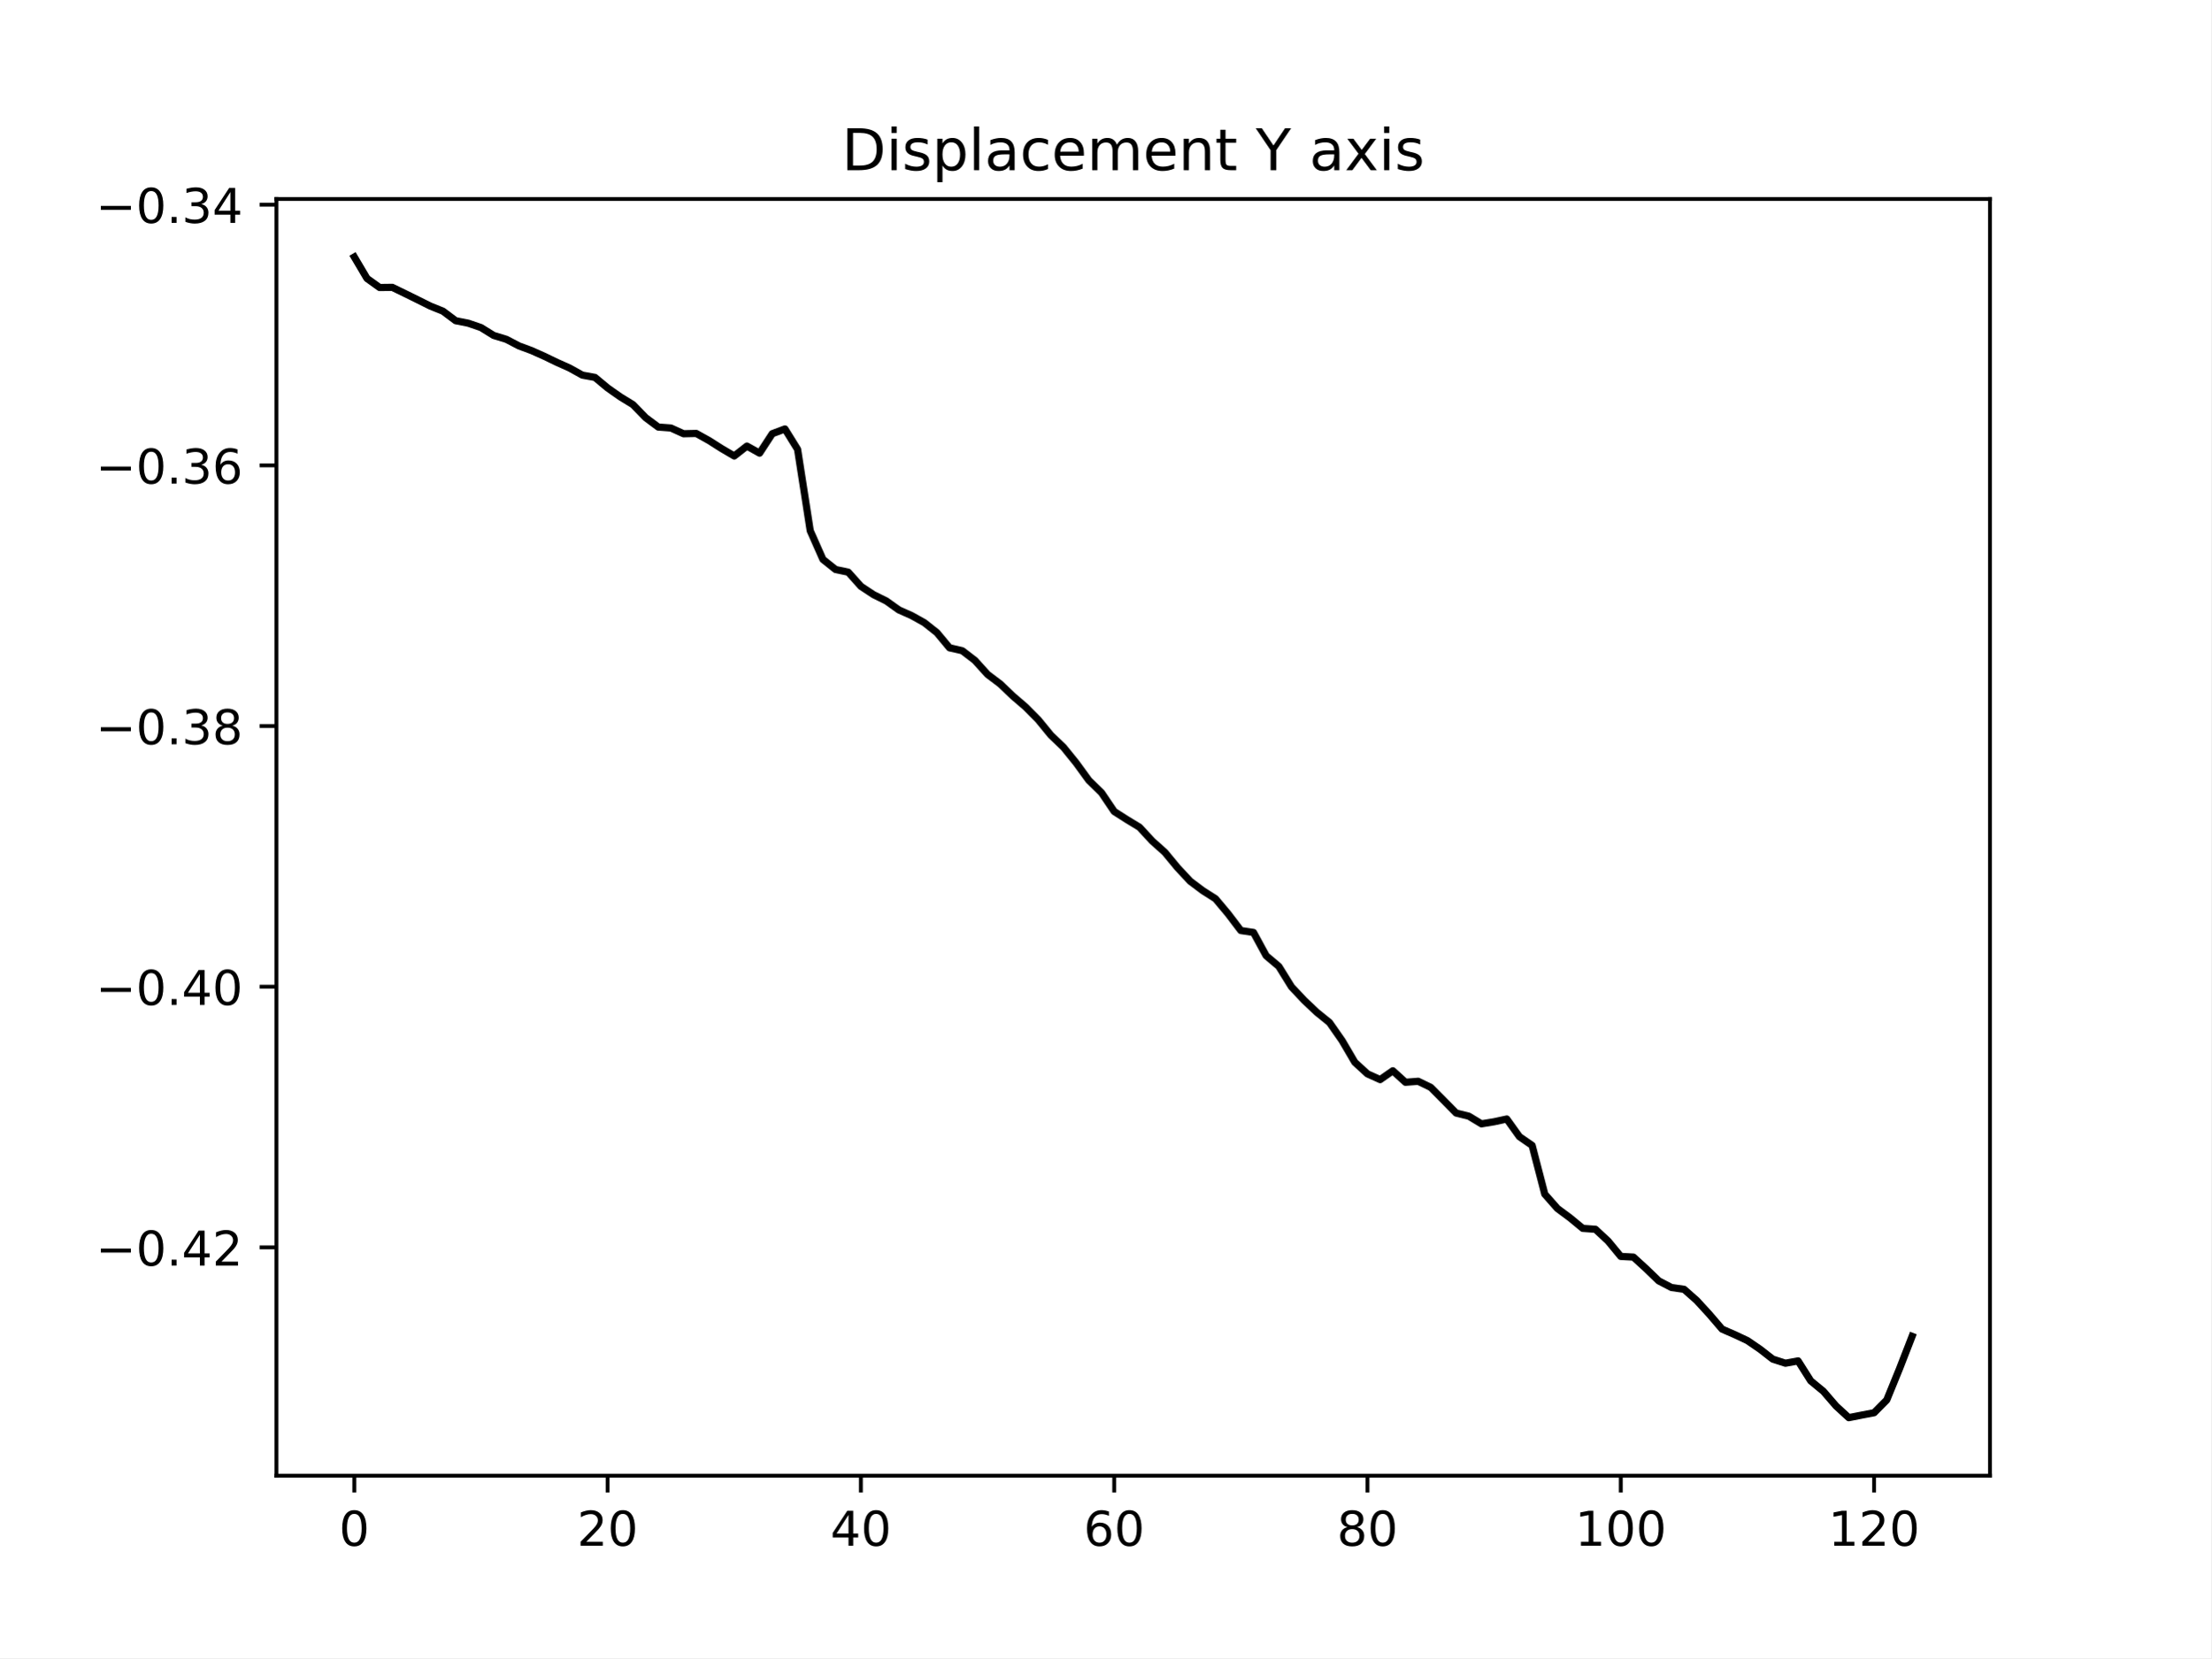
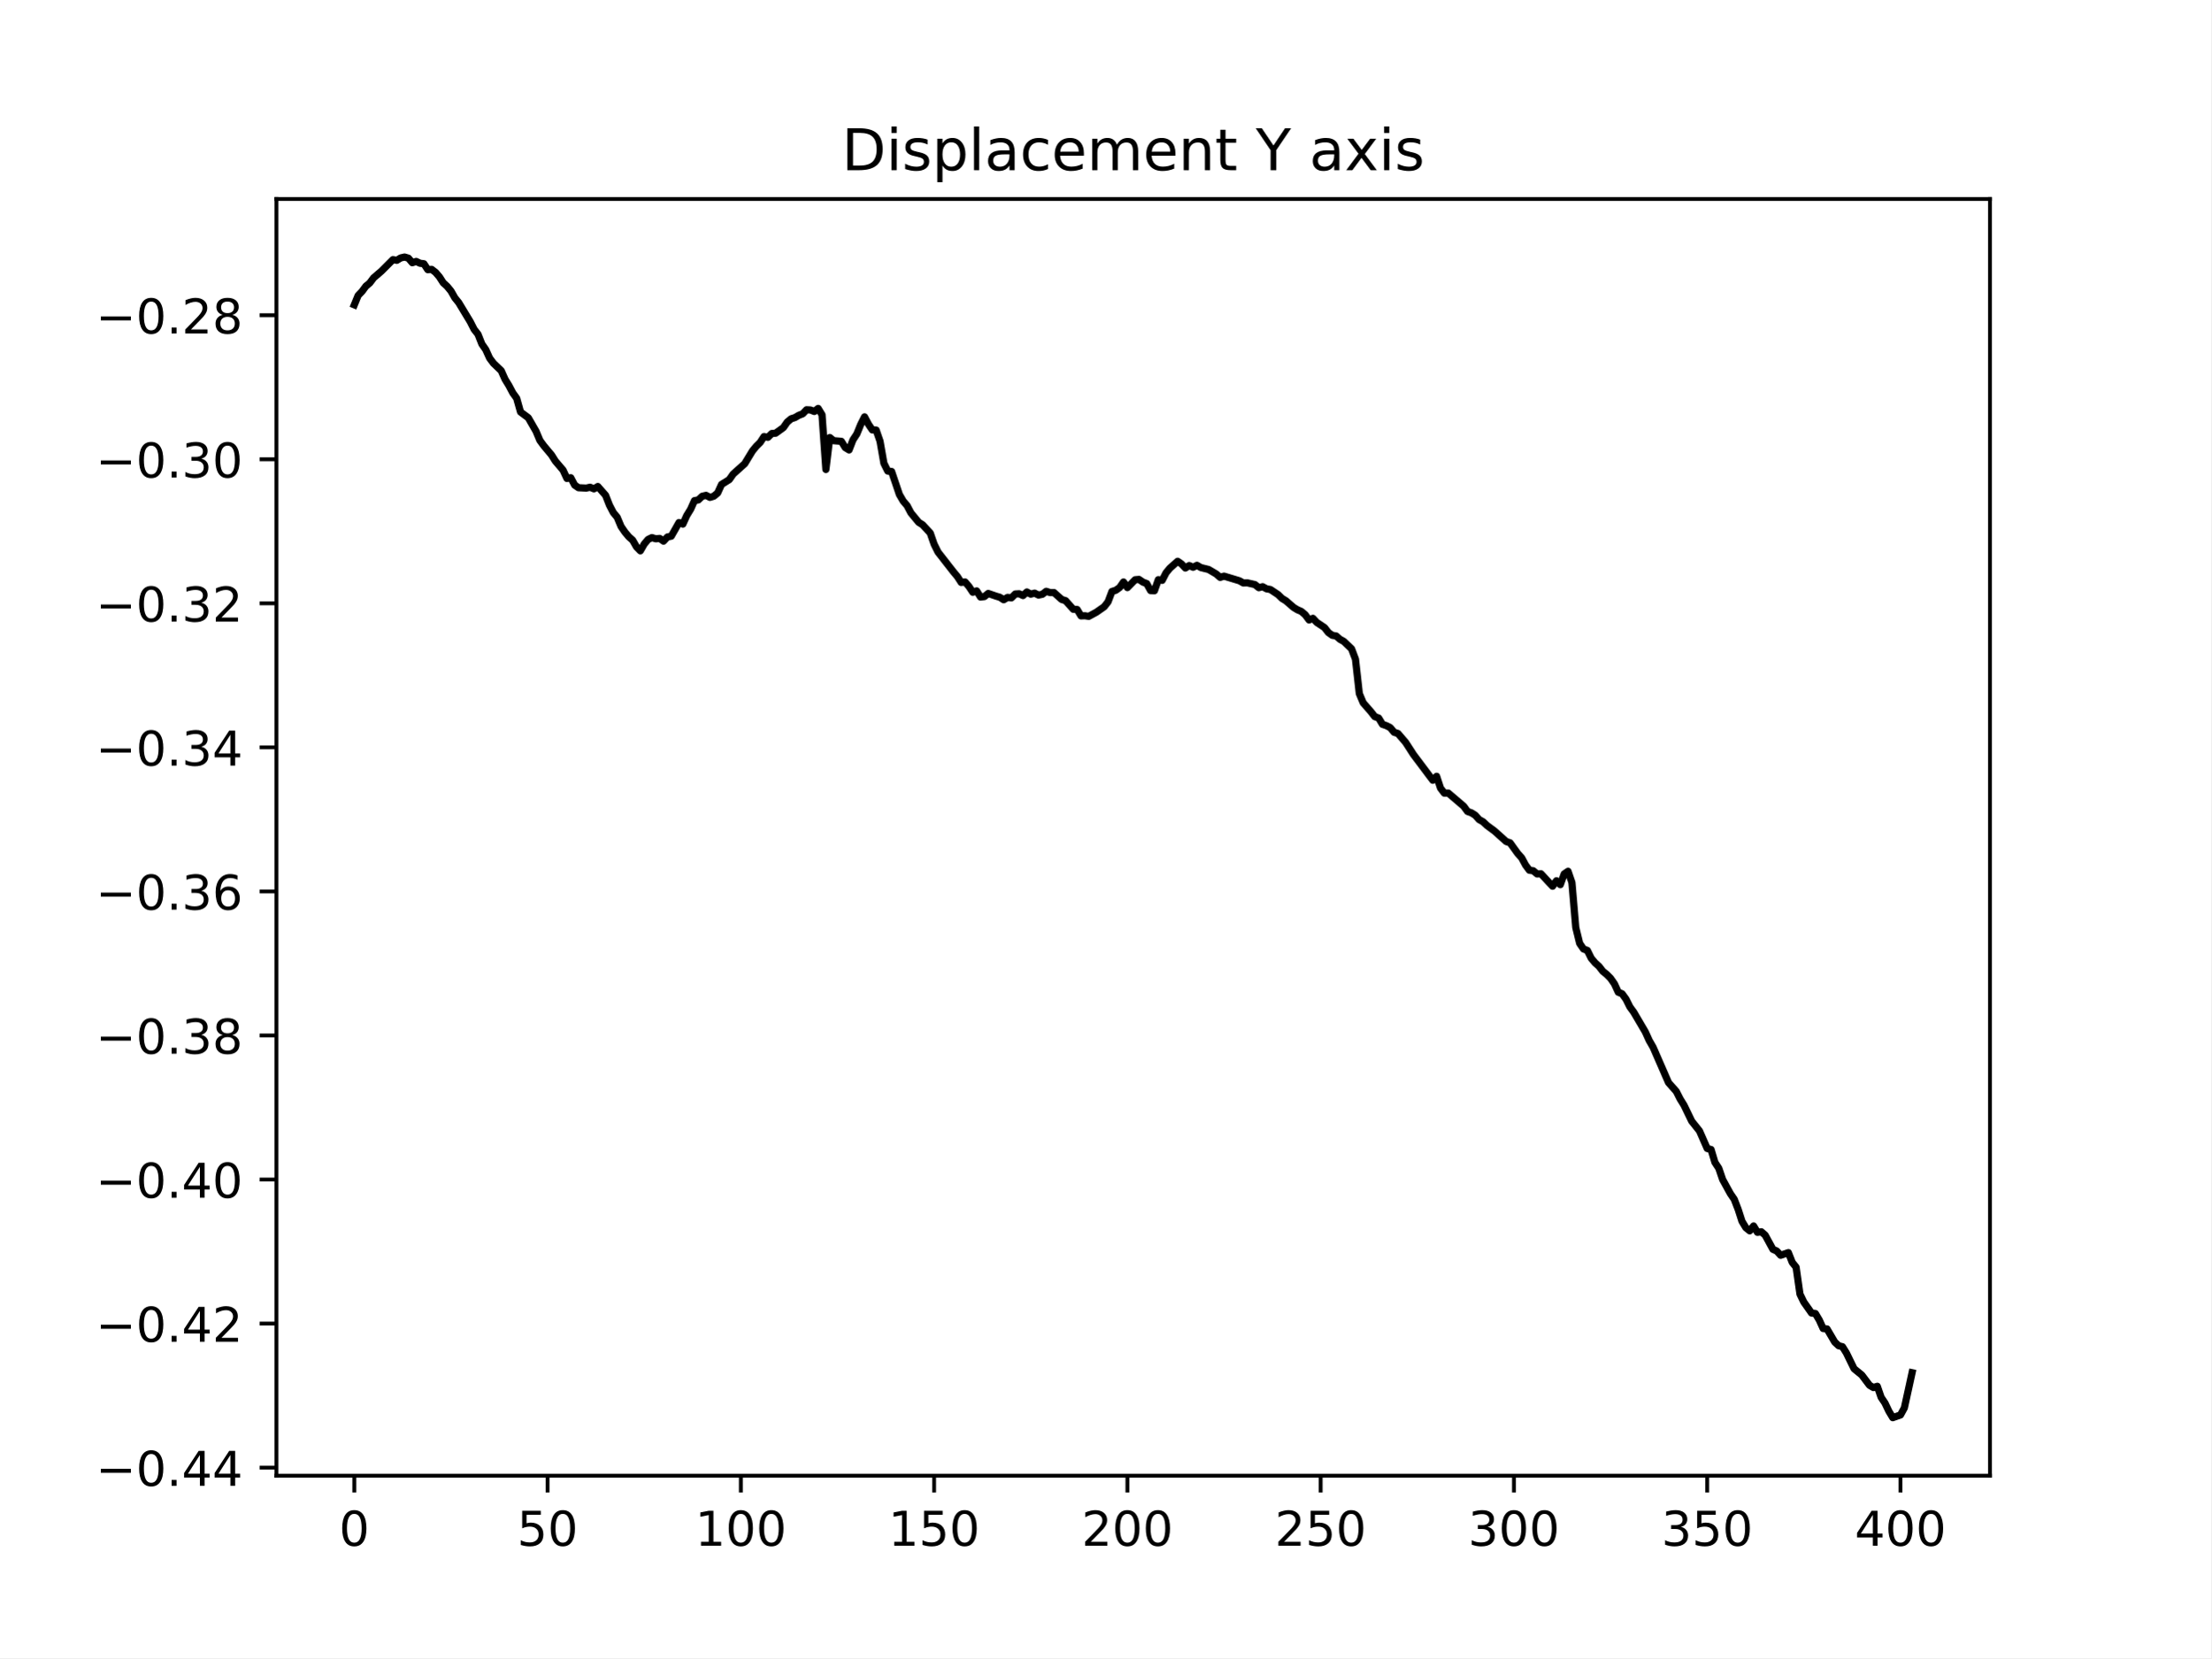
<svg xmlns="http://www.w3.org/2000/svg" xmlns:xlink="http://www.w3.org/1999/xlink" width="460.8pt" height="345.6pt" viewBox="0 0 460.8 345.6" version="1.1">
  <defs>
    <style type="text/css">*{stroke-linejoin: round; stroke-linecap: butt}</style>
  </defs>
  <g id="figure_1">
    <g id="patch_1">
      <path d="M 0 345.6  L 460.8 345.6  L 460.8 0  L 0 0  z " style="fill: #ffffff" />
    </g>
    <g id="axes_1">
      <g id="patch_2">
        <path d="M 57.6 307.584  L 414.72 307.584  L 414.72 41.472  L 57.6 41.472  z " style="fill: #ffffff" />
      </g>
      <g id="matplotlib.axis_1">
        <g id="xtick_1">
          <g id="line2d_1">
            <defs>
-               <path id="mde633e10bc" d="M 0 0  L 0 3.5  " style="stroke: #000000; stroke-width: 0.8" />
+               <path id="m9184840d18" d="M 0 0  L 0 3.5  " style="stroke: #000000; stroke-width: 0.8" />
            </defs>
            <g>
-               <use xlink:href="#mde633e10bc" x="73.833" y="307.584" style="stroke: #000000; stroke-width: 0.8" />
+               <use xlink:href="#m9184840d18" x="73.833" y="307.584" style="stroke: #000000; stroke-width: 0.8" />
            </g>
          </g>
          <g id="text_1">
            <g transform="translate(70.65148 322.1824) scale(0.1 -0.1)">
              <defs>
                <path id="DejaVuSans-30" d="M 2034 4250  Q 1547 4250 1301 3770  Q 1056 3291 1056 2328  Q 1056 1369 1301 889  Q 1547 409 2034 409  Q 2525 409 2770 889  Q 3016 1369 3016 2328  Q 3016 3291 2770 3770  Q 2525 4250 2034 4250  z M 2034 4750  Q 2819 4750 3233 4129  Q 3647 3509 3647 2328  Q 3647 1150 3233 529  Q 2819 -91 2034 -91  Q 1250 -91 836 529  Q 422 1150 422 2328  Q 422 3509 836 4129  Q 1250 4750 2034 4750  z " transform="scale(0.015625)" />
              </defs>
              <use xlink:href="#DejaVuSans-30" />
            </g>
          </g>
        </g>
        <g id="xtick_2">
          <g id="line2d_2">
            <g>
-               <use xlink:href="#mde633e10bc" x="126.622" y="307.584" style="stroke: #000000; stroke-width: 0.8" />
+               <use xlink:href="#m9184840d18" x="114.112" y="307.584" style="stroke: #000000; stroke-width: 0.8" />
            </g>
          </g>
          <g id="text_2">
-             <g transform="translate(120.2596 322.1824) scale(0.1 -0.1)">
-               <defs>
-                 <path id="DejaVuSans-32" d="M 1228 531  L 3431 531  L 3431 0  L 469 0  L 469 531  Q 828 903 1448 1529  Q 2069 2156 2228 2338  Q 2531 2678 2651 2914  Q 2772 3150 2772 3378  Q 2772 3750 2511 3984  Q 2250 4219 1831 4219  Q 1534 4219 1204 4116  Q 875 4013 500 3803  L 500 4441  Q 881 4594 1212 4672  Q 1544 4750 1819 4750  Q 2544 4750 2975 4387  Q 3406 4025 3406 3419  Q 3406 3131 3298 2873  Q 3191 2616 2906 2266  Q 2828 2175 2409 1742  Q 1991 1309 1228 531  z " transform="scale(0.015625)" />
-               </defs>
-               <use xlink:href="#DejaVuSans-32" />
+             <g transform="translate(107.7499 322.1824) scale(0.1 -0.1)">
+               <defs>
+                 <path id="DejaVuSans-35" d="M 691 4666  L 3169 4666  L 3169 4134  L 1269 4134  L 1269 2991  Q 1406 3038 1543 3061  Q 1681 3084 1819 3084  Q 2600 3084 3056 2656  Q 3513 2228 3513 1497  Q 3513 744 3044 326  Q 2575 -91 1722 -91  Q 1428 -91 1123 -41  Q 819 9 494 109  L 494 744  Q 775 591 1075 516  Q 1375 441 1709 441  Q 2250 441 2565 725  Q 2881 1009 2881 1497  Q 2881 1984 2565 2268  Q 2250 2553 1709 2553  Q 1456 2553 1204 2497  Q 953 2441 691 2322  L 691 4666  z " transform="scale(0.015625)" />
+               </defs>
+               <use xlink:href="#DejaVuSans-35" />
              <use xlink:href="#DejaVuSans-30" x="63.623" />
            </g>
          </g>
        </g>
        <g id="xtick_3">
          <g id="line2d_3">
            <g>
-               <use xlink:href="#mde633e10bc" x="179.411" y="307.584" style="stroke: #000000; stroke-width: 0.8" />
+               <use xlink:href="#m9184840d18" x="154.392" y="307.584" style="stroke: #000000; stroke-width: 0.8" />
            </g>
          </g>
          <g id="text_3">
-             <g transform="translate(173.0489 322.1824) scale(0.1 -0.1)">
-               <defs>
-                 <path id="DejaVuSans-34" d="M 2419 4116  L 825 1625  L 2419 1625  L 2419 4116  z M 2253 4666  L 3047 4666  L 3047 1625  L 3713 1625  L 3713 1100  L 3047 1100  L 3047 0  L 2419 0  L 2419 1100  L 313 1100  L 313 1709  L 2253 4666  z " transform="scale(0.015625)" />
-               </defs>
-               <use xlink:href="#DejaVuSans-34" />
-               <use xlink:href="#DejaVuSans-30" x="63.623" />
+             <g transform="translate(144.8484 322.1824) scale(0.1 -0.1)">
+               <defs>
+                 <path id="DejaVuSans-31" d="M 794 531  L 1825 531  L 1825 4091  L 703 3866  L 703 4441  L 1819 4666  L 2450 4666  L 2450 531  L 3481 531  L 3481 0  L 794 0  L 794 531  z " transform="scale(0.015625)" />
+               </defs>
+               <use xlink:href="#DejaVuSans-31" />
+               <use xlink:href="#DejaVuSans-30" x="63.623" />
+               <use xlink:href="#DejaVuSans-30" x="127.246" />
            </g>
          </g>
        </g>
        <g id="xtick_4">
          <g id="line2d_4">
            <g>
-               <use xlink:href="#mde633e10bc" x="232.201" y="307.584" style="stroke: #000000; stroke-width: 0.8" />
+               <use xlink:href="#m9184840d18" x="194.672" y="307.584" style="stroke: #000000; stroke-width: 0.8" />
            </g>
          </g>
          <g id="text_4">
-             <g transform="translate(225.8383 322.1824) scale(0.1 -0.1)">
-               <defs>
-                 <path id="DejaVuSans-36" d="M 2113 2584  Q 1688 2584 1439 2293  Q 1191 2003 1191 1497  Q 1191 994 1439 701  Q 1688 409 2113 409  Q 2538 409 2786 701  Q 3034 994 3034 1497  Q 3034 2003 2786 2293  Q 2538 2584 2113 2584  z M 3366 4563  L 3366 3988  Q 3128 4100 2886 4159  Q 2644 4219 2406 4219  Q 1781 4219 1451 3797  Q 1122 3375 1075 2522  Q 1259 2794 1537 2939  Q 1816 3084 2150 3084  Q 2853 3084 3261 2657  Q 3669 2231 3669 1497  Q 3669 778 3244 343  Q 2819 -91 2113 -91  Q 1303 -91 875 529  Q 447 1150 447 2328  Q 447 3434 972 4092  Q 1497 4750 2381 4750  Q 2619 4750 2861 4703  Q 3103 4656 3366 4563  z " transform="scale(0.015625)" />
-               </defs>
-               <use xlink:href="#DejaVuSans-36" />
-               <use xlink:href="#DejaVuSans-30" x="63.623" />
+             <g transform="translate(185.1281 322.1824) scale(0.1 -0.1)">
+               <use xlink:href="#DejaVuSans-31" />
+               <use xlink:href="#DejaVuSans-35" x="63.623" />
+               <use xlink:href="#DejaVuSans-30" x="127.246" />
            </g>
          </g>
        </g>
        <g id="xtick_5">
          <g id="line2d_5">
            <g>
-               <use xlink:href="#mde633e10bc" x="284.99" y="307.584" style="stroke: #000000; stroke-width: 0.8" />
+               <use xlink:href="#m9184840d18" x="234.952" y="307.584" style="stroke: #000000; stroke-width: 0.8" />
            </g>
          </g>
          <g id="text_5">
-             <g transform="translate(278.6277 322.1824) scale(0.1 -0.1)">
-               <defs>
-                 <path id="DejaVuSans-38" d="M 2034 2216  Q 1584 2216 1326 1975  Q 1069 1734 1069 1313  Q 1069 891 1326 650  Q 1584 409 2034 409  Q 2484 409 2743 651  Q 3003 894 3003 1313  Q 3003 1734 2745 1975  Q 2488 2216 2034 2216  z M 1403 2484  Q 997 2584 770 2862  Q 544 3141 544 3541  Q 544 4100 942 4425  Q 1341 4750 2034 4750  Q 2731 4750 3128 4425  Q 3525 4100 3525 3541  Q 3525 3141 3298 2862  Q 3072 2584 2669 2484  Q 3125 2378 3379 2068  Q 3634 1759 3634 1313  Q 3634 634 3220 271  Q 2806 -91 2034 -91  Q 1263 -91 848 271  Q 434 634 434 1313  Q 434 1759 690 2068  Q 947 2378 1403 2484  z M 1172 3481  Q 1172 3119 1398 2916  Q 1625 2713 2034 2713  Q 2441 2713 2670 2916  Q 2900 3119 2900 3481  Q 2900 3844 2670 4047  Q 2441 4250 2034 4250  Q 1625 4250 1398 4047  Q 1172 3844 1172 3481  z " transform="scale(0.015625)" />
-               </defs>
-               <use xlink:href="#DejaVuSans-38" />
-               <use xlink:href="#DejaVuSans-30" x="63.623" />
+             <g transform="translate(225.4079 322.1824) scale(0.1 -0.1)">
+               <defs>
+                 <path id="DejaVuSans-32" d="M 1228 531  L 3431 531  L 3431 0  L 469 0  L 469 531  Q 828 903 1448 1529  Q 2069 2156 2228 2338  Q 2531 2678 2651 2914  Q 2772 3150 2772 3378  Q 2772 3750 2511 3984  Q 2250 4219 1831 4219  Q 1534 4219 1204 4116  Q 875 4013 500 3803  L 500 4441  Q 881 4594 1212 4672  Q 1544 4750 1819 4750  Q 2544 4750 2975 4387  Q 3406 4025 3406 3419  Q 3406 3131 3298 2873  Q 3191 2616 2906 2266  Q 2828 2175 2409 1742  Q 1991 1309 1228 531  z " transform="scale(0.015625)" />
+               </defs>
+               <use xlink:href="#DejaVuSans-32" />
+               <use xlink:href="#DejaVuSans-30" x="63.623" />
+               <use xlink:href="#DejaVuSans-30" x="127.246" />
            </g>
          </g>
        </g>
        <g id="xtick_6">
          <g id="line2d_6">
            <g>
-               <use xlink:href="#mde633e10bc" x="337.78" y="307.584" style="stroke: #000000; stroke-width: 0.8" />
+               <use xlink:href="#m9184840d18" x="275.231" y="307.584" style="stroke: #000000; stroke-width: 0.8" />
            </g>
          </g>
          <g id="text_6">
-             <g transform="translate(328.2358 322.1824) scale(0.1 -0.1)">
-               <defs>
-                 <path id="DejaVuSans-31" d="M 794 531  L 1825 531  L 1825 4091  L 703 3866  L 703 4441  L 1819 4666  L 2450 4666  L 2450 531  L 3481 531  L 3481 0  L 794 0  L 794 531  z " transform="scale(0.015625)" />
-               </defs>
-               <use xlink:href="#DejaVuSans-31" />
-               <use xlink:href="#DejaVuSans-30" x="63.623" />
+             <g transform="translate(265.6876 322.1824) scale(0.1 -0.1)">
+               <use xlink:href="#DejaVuSans-32" />
+               <use xlink:href="#DejaVuSans-35" x="63.623" />
              <use xlink:href="#DejaVuSans-30" x="127.246" />
            </g>
          </g>
        </g>
        <g id="xtick_7">
          <g id="line2d_7">
            <g>
-               <use xlink:href="#mde633e10bc" x="390.569" y="307.584" style="stroke: #000000; stroke-width: 0.8" />
+               <use xlink:href="#m9184840d18" x="315.511" y="307.584" style="stroke: #000000; stroke-width: 0.8" />
            </g>
          </g>
          <g id="text_7">
-             <g transform="translate(381.0251 322.1824) scale(0.1 -0.1)">
-               <use xlink:href="#DejaVuSans-31" />
-               <use xlink:href="#DejaVuSans-32" x="63.623" />
+             <g transform="translate(305.9673 322.1824) scale(0.1 -0.1)">
+               <defs>
+                 <path id="DejaVuSans-33" d="M 2597 2516  Q 3050 2419 3304 2112  Q 3559 1806 3559 1356  Q 3559 666 3084 287  Q 2609 -91 1734 -91  Q 1441 -91 1130 -33  Q 819 25 488 141  L 488 750  Q 750 597 1062 519  Q 1375 441 1716 441  Q 2309 441 2620 675  Q 2931 909 2931 1356  Q 2931 1769 2642 2001  Q 2353 2234 1838 2234  L 1294 2234  L 1294 2753  L 1863 2753  Q 2328 2753 2575 2939  Q 2822 3125 2822 3475  Q 2822 3834 2567 4026  Q 2313 4219 1838 4219  Q 1578 4219 1281 4162  Q 984 4106 628 3988  L 628 4550  Q 988 4650 1302 4700  Q 1616 4750 1894 4750  Q 2613 4750 3031 4423  Q 3450 4097 3450 3541  Q 3450 3153 3228 2886  Q 3006 2619 2597 2516  z " transform="scale(0.015625)" />
+               </defs>
+               <use xlink:href="#DejaVuSans-33" />
+               <use xlink:href="#DejaVuSans-30" x="63.623" />
+               <use xlink:href="#DejaVuSans-30" x="127.246" />
+             </g>
+           </g>
+         </g>
+         <g id="xtick_8">
+           <g id="line2d_8">
+             <g>
+               <use xlink:href="#m9184840d18" x="355.791" y="307.584" style="stroke: #000000; stroke-width: 0.8" />
+             </g>
+           </g>
+           <g id="text_8">
+             <g transform="translate(346.247 322.1824) scale(0.1 -0.1)">
+               <use xlink:href="#DejaVuSans-33" />
+               <use xlink:href="#DejaVuSans-35" x="63.623" />
+               <use xlink:href="#DejaVuSans-30" x="127.246" />
+             </g>
+           </g>
+         </g>
+         <g id="xtick_9">
+           <g id="line2d_9">
+             <g>
+               <use xlink:href="#m9184840d18" x="396.07" y="307.584" style="stroke: #000000; stroke-width: 0.8" />
+             </g>
+           </g>
+           <g id="text_9">
+             <g transform="translate(386.5267 322.1824) scale(0.1 -0.1)">
+               <defs>
+                 <path id="DejaVuSans-34" d="M 2419 4116  L 825 1625  L 2419 1625  L 2419 4116  z M 2253 4666  L 3047 4666  L 3047 1625  L 3713 1625  L 3713 1100  L 3047 1100  L 3047 0  L 2419 0  L 2419 1100  L 313 1100  L 313 1709  L 2253 4666  z " transform="scale(0.015625)" />
+               </defs>
+               <use xlink:href="#DejaVuSans-34" />
+               <use xlink:href="#DejaVuSans-30" x="63.623" />
              <use xlink:href="#DejaVuSans-30" x="127.246" />
            </g>
          </g>
        </g>
      </g>
      <g id="matplotlib.axis_2">
        <g id="ytick_1">
-           <g id="line2d_8">
+           <g id="line2d_10">
            <defs>
-               <path id="m3f625eaa96" d="M 0 0  L -3.5 0  " style="stroke: #000000; stroke-width: 0.8" />
+               <path id="m91fd6b8296" d="M 0 0  L -3.5 0  " style="stroke: #000000; stroke-width: 0.8" />
            </defs>
            <g>
-               <use xlink:href="#m3f625eaa96" x="57.6" y="259.995" style="stroke: #000000; stroke-width: 0.8" />
-             </g>
-           </g>
-           <g id="text_8">
-             <g transform="translate(19.95469 263.7942) scale(0.1 -0.1)">
+               <use xlink:href="#m91fd6b8296" x="57.6" y="305.9" style="stroke: #000000; stroke-width: 0.8" />
+             </g>
+           </g>
+           <g id="text_10">
+             <g transform="translate(19.95469 309.699) scale(0.1 -0.1)">
              <defs>
                <path id="DejaVuSans-2212" d="M 678 2272  L 4684 2272  L 4684 1741  L 678 1741  L 678 2272  z " transform="scale(0.015625)" />
                <path id="DejaVuSans-2e" d="M 684 794  L 1344 794  L 1344 0  L 684 0  L 684 794  z " transform="scale(0.015625)" />
              </defs>
              <use xlink:href="#DejaVuSans-2212" />
              <use xlink:href="#DejaVuSans-30" x="83.789" />
              <use xlink:href="#DejaVuSans-2e" x="147.412" />
              <use xlink:href="#DejaVuSans-34" x="179.199" />
+               <use xlink:href="#DejaVuSans-34" x="242.822" />
+             </g>
+           </g>
+         </g>
+         <g id="ytick_2">
+           <g id="line2d_11">
+             <g>
+               <use xlink:href="#m91fd6b8296" x="57.6" y="275.874" style="stroke: #000000; stroke-width: 0.8" />
+             </g>
+           </g>
+           <g id="text_11">
+             <g transform="translate(19.95469 279.6737) scale(0.1 -0.1)">
+               <use xlink:href="#DejaVuSans-2212" />
+               <use xlink:href="#DejaVuSans-30" x="83.789" />
+               <use xlink:href="#DejaVuSans-2e" x="147.412" />
+               <use xlink:href="#DejaVuSans-34" x="179.199" />
              <use xlink:href="#DejaVuSans-32" x="242.822" />
            </g>
          </g>
        </g>
-         <g id="ytick_2">
-           <g id="line2d_9">
-             <g>
-               <use xlink:href="#m3f625eaa96" x="57.6" y="205.661" style="stroke: #000000; stroke-width: 0.8" />
-             </g>
-           </g>
-           <g id="text_9">
-             <g transform="translate(19.95469 209.4598) scale(0.1 -0.1)">
+         <g id="ytick_3">
+           <g id="line2d_12">
+             <g>
+               <use xlink:href="#m91fd6b8296" x="57.6" y="245.849" style="stroke: #000000; stroke-width: 0.8" />
+             </g>
+           </g>
+           <g id="text_12">
+             <g transform="translate(19.95469 249.6484) scale(0.1 -0.1)">
              <use xlink:href="#DejaVuSans-2212" />
              <use xlink:href="#DejaVuSans-30" x="83.789" />
              <use xlink:href="#DejaVuSans-2e" x="147.412" />
              <use xlink:href="#DejaVuSans-34" x="179.199" />
              <use xlink:href="#DejaVuSans-30" x="242.822" />
            </g>
          </g>
        </g>
-         <g id="ytick_3">
-           <g id="line2d_10">
-             <g>
-               <use xlink:href="#m3f625eaa96" x="57.6" y="151.326" style="stroke: #000000; stroke-width: 0.8" />
-             </g>
-           </g>
-           <g id="text_10">
-             <g transform="translate(19.95469 155.1254) scale(0.1 -0.1)">
-               <defs>
-                 <path id="DejaVuSans-33" d="M 2597 2516  Q 3050 2419 3304 2112  Q 3559 1806 3559 1356  Q 3559 666 3084 287  Q 2609 -91 1734 -91  Q 1441 -91 1130 -33  Q 819 25 488 141  L 488 750  Q 750 597 1062 519  Q 1375 441 1716 441  Q 2309 441 2620 675  Q 2931 909 2931 1356  Q 2931 1769 2642 2001  Q 2353 2234 1838 2234  L 1294 2234  L 1294 2753  L 1863 2753  Q 2328 2753 2575 2939  Q 2822 3125 2822 3475  Q 2822 3834 2567 4026  Q 2313 4219 1838 4219  Q 1578 4219 1281 4162  Q 984 4106 628 3988  L 628 4550  Q 988 4650 1302 4700  Q 1616 4750 1894 4750  Q 2613 4750 3031 4423  Q 3450 4097 3450 3541  Q 3450 3153 3228 2886  Q 3006 2619 2597 2516  z " transform="scale(0.015625)" />
+         <g id="ytick_4">
+           <g id="line2d_13">
+             <g>
+               <use xlink:href="#m91fd6b8296" x="57.6" y="215.824" style="stroke: #000000; stroke-width: 0.8" />
+             </g>
+           </g>
+           <g id="text_13">
+             <g transform="translate(19.95469 219.6231) scale(0.1 -0.1)">
+               <defs>
+                 <path id="DejaVuSans-38" d="M 2034 2216  Q 1584 2216 1326 1975  Q 1069 1734 1069 1313  Q 1069 891 1326 650  Q 1584 409 2034 409  Q 2484 409 2743 651  Q 3003 894 3003 1313  Q 3003 1734 2745 1975  Q 2488 2216 2034 2216  z M 1403 2484  Q 997 2584 770 2862  Q 544 3141 544 3541  Q 544 4100 942 4425  Q 1341 4750 2034 4750  Q 2731 4750 3128 4425  Q 3525 4100 3525 3541  Q 3525 3141 3298 2862  Q 3072 2584 2669 2484  Q 3125 2378 3379 2068  Q 3634 1759 3634 1313  Q 3634 634 3220 271  Q 2806 -91 2034 -91  Q 1263 -91 848 271  Q 434 634 434 1313  Q 434 1759 690 2068  Q 947 2378 1403 2484  z M 1172 3481  Q 1172 3119 1398 2916  Q 1625 2713 2034 2713  Q 2441 2713 2670 2916  Q 2900 3119 2900 3481  Q 2900 3844 2670 4047  Q 2441 4250 2034 4250  Q 1625 4250 1398 4047  Q 1172 3844 1172 3481  z " transform="scale(0.015625)" />
              </defs>
              <use xlink:href="#DejaVuSans-2212" />
              <use xlink:href="#DejaVuSans-30" x="83.789" />
              <use xlink:href="#DejaVuSans-2e" x="147.412" />
              <use xlink:href="#DejaVuSans-33" x="179.199" />
              <use xlink:href="#DejaVuSans-38" x="242.822" />
            </g>
          </g>
        </g>
-         <g id="ytick_4">
-           <g id="line2d_11">
-             <g>
-               <use xlink:href="#m3f625eaa96" x="57.6" y="96.992" style="stroke: #000000; stroke-width: 0.8" />
-             </g>
-           </g>
-           <g id="text_11">
-             <g transform="translate(19.95469 100.791) scale(0.1 -0.1)">
+         <g id="ytick_5">
+           <g id="line2d_14">
+             <g>
+               <use xlink:href="#m91fd6b8296" x="57.6" y="185.799" style="stroke: #000000; stroke-width: 0.8" />
+             </g>
+           </g>
+           <g id="text_14">
+             <g transform="translate(19.95469 189.5978) scale(0.1 -0.1)">
+               <defs>
+                 <path id="DejaVuSans-36" d="M 2113 2584  Q 1688 2584 1439 2293  Q 1191 2003 1191 1497  Q 1191 994 1439 701  Q 1688 409 2113 409  Q 2538 409 2786 701  Q 3034 994 3034 1497  Q 3034 2003 2786 2293  Q 2538 2584 2113 2584  z M 3366 4563  L 3366 3988  Q 3128 4100 2886 4159  Q 2644 4219 2406 4219  Q 1781 4219 1451 3797  Q 1122 3375 1075 2522  Q 1259 2794 1537 2939  Q 1816 3084 2150 3084  Q 2853 3084 3261 2657  Q 3669 2231 3669 1497  Q 3669 778 3244 343  Q 2819 -91 2113 -91  Q 1303 -91 875 529  Q 447 1150 447 2328  Q 447 3434 972 4092  Q 1497 4750 2381 4750  Q 2619 4750 2861 4703  Q 3103 4656 3366 4563  z " transform="scale(0.015625)" />
+               </defs>
              <use xlink:href="#DejaVuSans-2212" />
              <use xlink:href="#DejaVuSans-30" x="83.789" />
              <use xlink:href="#DejaVuSans-2e" x="147.412" />
              <use xlink:href="#DejaVuSans-33" x="179.199" />
              <use xlink:href="#DejaVuSans-36" x="242.822" />
            </g>
          </g>
        </g>
-         <g id="ytick_5">
-           <g id="line2d_12">
-             <g>
-               <use xlink:href="#m3f625eaa96" x="57.6" y="42.657" style="stroke: #000000; stroke-width: 0.8" />
-             </g>
-           </g>
-           <g id="text_12">
-             <g transform="translate(19.95469 46.45667) scale(0.1 -0.1)">
+         <g id="ytick_6">
+           <g id="line2d_15">
+             <g>
+               <use xlink:href="#m91fd6b8296" x="57.6" y="155.773" style="stroke: #000000; stroke-width: 0.8" />
+             </g>
+           </g>
+           <g id="text_15">
+             <g transform="translate(19.95469 159.5724) scale(0.1 -0.1)">
              <use xlink:href="#DejaVuSans-2212" />
              <use xlink:href="#DejaVuSans-30" x="83.789" />
              <use xlink:href="#DejaVuSans-2e" x="147.412" />
              <use xlink:href="#DejaVuSans-33" x="179.199" />
              <use xlink:href="#DejaVuSans-34" x="242.822" />
            </g>
          </g>
        </g>
-       </g>
-       <g id="line2d_13">
-         <path d="M 73.833 53.568  L 76.472 58.029  L 79.112 59.922  L 81.751 59.888  L 84.391 61.17  L 87.03 62.471  L 89.67 63.786  L 92.309 64.855  L 94.948 66.833  L 97.588 67.359  L 100.227 68.268  L 102.867 69.903  L 105.506 70.713  L 108.146 72.09  L 110.785 73.071  L 113.425 74.252  L 116.064 75.525  L 118.704 76.705  L 121.343 78.174  L 123.983 78.657  L 126.622 80.855  L 129.262 82.71  L 131.901 84.327  L 134.54 87.039  L 137.18 89.008  L 139.819 89.202  L 142.459 90.403  L 145.098 90.342  L 147.738 91.811  L 150.377 93.488  L 153.017 95.034  L 155.656 92.974  L 158.296 94.445  L 160.935 90.396  L 163.575 89.399  L 166.214 93.656  L 168.854 110.626  L 171.493 116.588  L 174.133 118.699  L 176.772 119.253  L 179.411 122.206  L 182.051 123.946  L 184.69 125.248  L 187.33 127.128  L 189.969 128.3  L 192.609 129.767  L 195.248 131.853  L 197.888 135.027  L 200.527 135.622  L 203.167 137.643  L 205.806 140.563  L 208.446 142.556  L 211.085 145.077  L 213.725 147.344  L 216.364 150.006  L 219.003 153.231  L 221.643 155.758  L 224.282 159.019  L 226.922 162.652  L 229.561 165.224  L 232.201 169.137  L 234.84 170.819  L 237.48 172.424  L 240.119 175.286  L 242.759 177.645  L 245.398 180.837  L 248.038 183.67  L 250.677 185.652  L 253.317 187.329  L 255.956 190.477  L 258.595 193.954  L 261.235 194.351  L 263.874 199.207  L 266.514 201.429  L 269.153 205.688  L 271.793 208.496  L 274.432 210.996  L 277.072 213.127  L 279.711 216.91  L 282.351 221.416  L 284.99 223.835  L 287.63 225.022  L 290.269 223.184  L 292.909 225.584  L 295.548 225.376  L 298.187 226.652  L 300.827 229.312  L 303.466 231.997  L 306.106 232.65  L 308.745 234.246  L 311.385 233.811  L 314.024 233.239  L 316.664 236.927  L 319.303 238.746  L 321.943 248.902  L 324.582 251.9  L 327.222 253.857  L 329.861 256.036  L 332.501 256.227  L 335.14 258.682  L 337.78 261.879  L 340.419 262.026  L 343.058 264.436  L 345.698 266.986  L 348.337 268.36  L 350.977 268.742  L 353.616 271.076  L 356.256 273.957  L 358.895 277.034  L 361.535 278.188  L 364.174 279.428  L 366.814 281.233  L 369.453 283.288  L 372.093 284.14  L 374.732 283.657  L 377.372 287.828  L 380.011 290.003  L 382.65 293.06  L 385.29 295.488  L 387.929 294.965  L 390.569 294.461  L 393.208 291.799  L 395.848 285.329  L 398.487 278.547  " clip-path="url(#p7713111856)" style="fill: none; stroke: #000000; stroke-width: 1.5; stroke-linecap: square" />
+         <g id="ytick_7">
+           <g id="line2d_16">
+             <g>
+               <use xlink:href="#m91fd6b8296" x="57.6" y="125.748" style="stroke: #000000; stroke-width: 0.8" />
+             </g>
+           </g>
+           <g id="text_16">
+             <g transform="translate(19.95469 129.5471) scale(0.1 -0.1)">
+               <use xlink:href="#DejaVuSans-2212" />
+               <use xlink:href="#DejaVuSans-30" x="83.789" />
+               <use xlink:href="#DejaVuSans-2e" x="147.412" />
+               <use xlink:href="#DejaVuSans-33" x="179.199" />
+               <use xlink:href="#DejaVuSans-32" x="242.822" />
+             </g>
+           </g>
+         </g>
+         <g id="ytick_8">
+           <g id="line2d_17">
+             <g>
+               <use xlink:href="#m91fd6b8296" x="57.6" y="95.723" style="stroke: #000000; stroke-width: 0.8" />
+             </g>
+           </g>
+           <g id="text_17">
+             <g transform="translate(19.95469 99.52182) scale(0.1 -0.1)">
+               <use xlink:href="#DejaVuSans-2212" />
+               <use xlink:href="#DejaVuSans-30" x="83.789" />
+               <use xlink:href="#DejaVuSans-2e" x="147.412" />
+               <use xlink:href="#DejaVuSans-33" x="179.199" />
+               <use xlink:href="#DejaVuSans-30" x="242.822" />
+             </g>
+           </g>
+         </g>
+         <g id="ytick_9">
+           <g id="line2d_18">
+             <g>
+               <use xlink:href="#m91fd6b8296" x="57.6" y="65.697" style="stroke: #000000; stroke-width: 0.8" />
+             </g>
+           </g>
+           <g id="text_18">
+             <g transform="translate(19.95469 69.49651) scale(0.1 -0.1)">
+               <use xlink:href="#DejaVuSans-2212" />
+               <use xlink:href="#DejaVuSans-30" x="83.789" />
+               <use xlink:href="#DejaVuSans-2e" x="147.412" />
+               <use xlink:href="#DejaVuSans-32" x="179.199" />
+               <use xlink:href="#DejaVuSans-38" x="242.822" />
+             </g>
+           </g>
+         </g>
+       </g>
+       <g id="line2d_19">
+         <path d="M 73.833 63.529  L 74.638 61.576  L 75.444 60.733  L 76.25 59.647  L 77.055 58.974  L 77.861 57.904  L 79.472 56.524  L 81.889 54.105  L 82.694 54.25  L 83.5 53.76  L 84.305 53.568  L 85.111 53.807  L 85.917 54.751  L 86.722 54.48  L 87.528 54.862  L 88.333 54.97  L 89.139 56.197  L 89.945 56.137  L 90.75 56.755  L 91.556 57.688  L 92.361 58.935  L 93.167 59.674  L 93.973 60.652  L 94.778 62.067  L 95.584 63.067  L 98.001 67.07  L 98.806 68.648  L 99.612 69.675  L 100.417 71.706  L 101.223 72.868  L 102.029 74.641  L 102.834 75.712  L 104.445 77.257  L 105.251 79.058  L 106.057 80.37  L 106.862 81.894  L 107.668 83.009  L 108.473 85.862  L 110.084 87.064  L 111.696 89.87  L 112.501 91.782  L 113.307 92.887  L 114.918 94.809  L 115.724 96.09  L 117.335 97.98  L 118.14 99.715  L 118.946 99.572  L 119.752 101.099  L 120.557 101.654  L 122.168 101.733  L 122.974 101.557  L 123.78 101.885  L 124.585 101.4  L 126.196 103.228  L 127.002 105.283  L 127.808 106.834  L 128.613 107.797  L 129.419 109.727  L 130.224 110.899  L 131.03 111.864  L 131.836 112.578  L 132.641 113.978  L 133.447 114.804  L 134.252 113.393  L 135.058 112.43  L 135.863 112.049  L 136.669 112.3  L 137.475 112.218  L 138.28 112.786  L 139.086 111.92  L 139.891 111.754  L 141.503 108.909  L 142.308 109.231  L 143.114 107.46  L 143.919 106.14  L 144.725 104.346  L 145.531 104.191  L 146.336 103.434  L 147.142 103.245  L 147.947 103.665  L 148.753 103.423  L 149.559 102.748  L 150.364 100.973  L 151.975 99.968  L 152.781 98.818  L 155.198 96.644  L 156.809 93.982  L 157.615 93.006  L 158.42 92.209  L 159.226 90.983  L 160.031 91.144  L 160.837 90.355  L 161.643 90.286  L 163.254 89.122  L 164.059 87.968  L 164.865 87.288  L 165.67 87.029  L 166.476 86.553  L 167.282 86.246  L 168.087 85.404  L 168.893 85.444  L 169.698 85.761  L 170.504 85.126  L 171.31 86.463  L 172.115 97.847  L 172.921 91.184  L 173.726 91.847  L 175.338 91.982  L 176.143 93.284  L 176.949 93.777  L 177.754 91.685  L 178.56 90.463  L 179.366 88.483  L 180.171 86.881  L 180.977 88.417  L 181.782 89.599  L 182.588 89.627  L 183.394 91.946  L 184.199 96.549  L 185.005 98.175  L 185.81 98.267  L 187.422 103.051  L 188.227 104.439  L 189.033 105.378  L 189.838 106.904  L 191.45 108.86  L 192.255 109.361  L 193.866 111.1  L 194.672 113.434  L 195.477 115.058  L 198.7 119.192  L 199.505 120.149  L 200.311 121.393  L 201.117 121.29  L 201.922 122.23  L 202.728 123.439  L 203.533 123.159  L 204.339 124.44  L 205.145 124.343  L 205.95 123.695  L 207.561 124.246  L 208.367 124.485  L 209.173 125.002  L 209.978 124.513  L 210.784 124.605  L 211.589 123.804  L 212.395 123.758  L 213.201 124.132  L 214.006 123.385  L 214.812 123.838  L 215.617 123.627  L 216.423 124.031  L 217.229 123.866  L 218.034 123.246  L 218.84 123.503  L 219.645 123.503  L 221.257 124.944  L 222.062 125.191  L 223.673 126.988  L 224.479 127.033  L 225.284 128.37  L 226.09 128.34  L 226.896 128.465  L 228.507 127.587  L 230.118 126.46  L 230.924 125.429  L 231.729 123.276  L 232.535 123.026  L 233.34 122.456  L 234.146 121.299  L 234.952 122.474  L 236.563 120.836  L 237.368 120.767  L 238.174 121.319  L 238.98 121.635  L 239.785 123.087  L 240.591 123.123  L 241.396 120.822  L 242.202 120.961  L 243.008 119.388  L 243.813 118.417  L 245.424 116.988  L 246.23 117.544  L 247.036 118.39  L 247.841 117.87  L 248.647 118.228  L 249.452 117.824  L 250.258 118.293  L 251.869 118.693  L 253.48 119.641  L 254.286 120.344  L 255.091 120.081  L 256.703 120.568  L 258.314 121.056  L 259.119 121.503  L 259.925 121.475  L 261.536 121.844  L 262.342 122.493  L 263.147 122.287  L 263.953 122.727  L 264.759 122.868  L 266.37 123.943  L 267.175 124.727  L 267.981 125.214  L 269.592 126.608  L 270.398 127.097  L 271.203 127.439  L 272.009 128.128  L 272.815 129.218  L 273.62 128.878  L 274.426 129.737  L 276.037 130.808  L 276.843 131.844  L 277.648 132.417  L 278.454 132.55  L 279.259 133.253  L 280.065 133.695  L 281.676 135.242  L 282.482 137.387  L 283.287 144.561  L 284.093 146.491  L 285.704 148.336  L 286.51 149.369  L 287.315 149.658  L 288.121 150.982  L 288.926 151.249  L 289.732 151.658  L 290.538 152.628  L 291.343 152.882  L 292.954 154.759  L 294.566 157.26  L 298.594 162.621  L 299.399 161.802  L 300.205 164.267  L 301.01 165.314  L 301.816 165.295  L 305.038 168.039  L 305.844 169.133  L 306.65 169.423  L 307.455 169.926  L 308.261 170.829  L 309.066 171.277  L 309.872 172.038  L 311.483 173.233  L 313.9 175.399  L 314.705 175.667  L 316.317 177.907  L 317.122 178.8  L 317.928 180.299  L 318.733 181.387  L 319.539 181.494  L 320.345 182.158  L 321.15 182.124  L 322.761 183.862  L 323.567 184.717  L 324.373 183.578  L 325.178 184.391  L 325.984 182.154  L 326.789 181.603  L 327.595 183.955  L 328.401 193.333  L 329.206 196.627  L 330.012 197.794  L 330.817 198.1  L 331.623 199.732  L 332.429 200.693  L 333.234 201.413  L 334.04 202.452  L 334.845 203.1  L 335.651 203.91  L 336.457 205.063  L 337.262 206.817  L 338.068 207.146  L 338.873 208.262  L 339.679 209.876  L 340.484 210.977  L 342.901 215.094  L 343.707 216.876  L 344.512 218.273  L 347.735 225.666  L 349.346 227.482  L 350.152 229.064  L 350.957 230.368  L 352.568 233.697  L 354.18 235.719  L 355.791 239.38  L 356.596 239.6  L 357.402 242.283  L 358.208 243.511  L 359.013 245.865  L 360.624 248.797  L 361.43 249.975  L 362.236 252.066  L 363.041 254.556  L 363.847 255.893  L 364.652 256.548  L 365.458 255.533  L 366.263 256.859  L 367.069 256.744  L 367.875 257.449  L 369.486 260.402  L 370.291 260.764  L 371.097 261.645  L 372.708 261.089  L 373.514 263.127  L 374.319 264.132  L 375.125 269.744  L 375.931 271.401  L 377.542 273.687  L 378.347 273.792  L 379.153 275.149  L 379.959 276.916  L 380.764 276.997  L 382.375 279.738  L 383.181 280.497  L 383.987 280.708  L 384.792 281.998  L 386.403 285.291  L 388.015 286.613  L 389.626 288.746  L 390.431 289.217  L 391.237 288.95  L 392.043 291.255  L 392.848 292.457  L 393.654 294.146  L 394.459 295.488  L 396.07 294.92  L 396.876 293.45  L 398.487 286.127  L 398.487 286.127  " clip-path="url(#pb3cc181d5f)" style="fill: none; stroke: #000000; stroke-width: 1.5; stroke-linecap: square" />
      </g>
      <g id="patch_3">
        <path d="M 57.6 307.584  L 57.6 41.472  " style="fill: none; stroke: #000000; stroke-width: 0.8; stroke-linejoin: miter; stroke-linecap: square" />
      </g>
      <g id="patch_4">
        <path d="M 414.72 307.584  L 414.72 41.472  " style="fill: none; stroke: #000000; stroke-width: 0.8; stroke-linejoin: miter; stroke-linecap: square" />
      </g>
      <g id="patch_5">
        <path d="M 57.6 307.584  L 414.72 307.584  " style="fill: none; stroke: #000000; stroke-width: 0.8; stroke-linejoin: miter; stroke-linecap: square" />
      </g>
      <g id="patch_6">
        <path d="M 57.6 41.472  L 414.72 41.472  " style="fill: none; stroke: #000000; stroke-width: 0.8; stroke-linejoin: miter; stroke-linecap: square" />
      </g>
-       <g id="text_13">
+       <g id="text_19">
        <g transform="translate(175.4137 35.472) scale(0.12 -0.12)">
          <defs>
            <path id="DejaVuSans-44" d="M 1259 4147  L 1259 519  L 2022 519  Q 2988 519 3436 956  Q 3884 1394 3884 2338  Q 3884 3275 3436 3711  Q 2988 4147 2022 4147  L 1259 4147  z M 628 4666  L 1925 4666  Q 3281 4666 3915 4102  Q 4550 3538 4550 2338  Q 4550 1131 3912 565  Q 3275 0 1925 0  L 628 0  L 628 4666  z " transform="scale(0.015625)" />
            <path id="DejaVuSans-69" d="M 603 3500  L 1178 3500  L 1178 0  L 603 0  L 603 3500  z M 603 4863  L 1178 4863  L 1178 4134  L 603 4134  L 603 4863  z " transform="scale(0.015625)" />
            <path id="DejaVuSans-73" d="M 2834 3397  L 2834 2853  Q 2591 2978 2328 3040  Q 2066 3103 1784 3103  Q 1356 3103 1142 2972  Q 928 2841 928 2578  Q 928 2378 1081 2264  Q 1234 2150 1697 2047  L 1894 2003  Q 2506 1872 2764 1633  Q 3022 1394 3022 966  Q 3022 478 2636 193  Q 2250 -91 1575 -91  Q 1294 -91 989 -36  Q 684 19 347 128  L 347 722  Q 666 556 975 473  Q 1284 391 1588 391  Q 1994 391 2212 530  Q 2431 669 2431 922  Q 2431 1156 2273 1281  Q 2116 1406 1581 1522  L 1381 1569  Q 847 1681 609 1914  Q 372 2147 372 2553  Q 372 3047 722 3315  Q 1072 3584 1716 3584  Q 2034 3584 2315 3537  Q 2597 3491 2834 3397  z " transform="scale(0.015625)" />
            <path id="DejaVuSans-70" d="M 1159 525  L 1159 -1331  L 581 -1331  L 581 3500  L 1159 3500  L 1159 2969  Q 1341 3281 1617 3432  Q 1894 3584 2278 3584  Q 2916 3584 3314 3078  Q 3713 2572 3713 1747  Q 3713 922 3314 415  Q 2916 -91 2278 -91  Q 1894 -91 1617 61  Q 1341 213 1159 525  z M 3116 1747  Q 3116 2381 2855 2742  Q 2594 3103 2138 3103  Q 1681 3103 1420 2742  Q 1159 2381 1159 1747  Q 1159 1113 1420 752  Q 1681 391 2138 391  Q 2594 391 2855 752  Q 3116 1113 3116 1747  z " transform="scale(0.015625)" />
            <path id="DejaVuSans-6c" d="M 603 4863  L 1178 4863  L 1178 0  L 603 0  L 603 4863  z " transform="scale(0.015625)" />
            <path id="DejaVuSans-61" d="M 2194 1759  Q 1497 1759 1228 1600  Q 959 1441 959 1056  Q 959 750 1161 570  Q 1363 391 1709 391  Q 2188 391 2477 730  Q 2766 1069 2766 1631  L 2766 1759  L 2194 1759  z M 3341 1997  L 3341 0  L 2766 0  L 2766 531  Q 2569 213 2275 61  Q 1981 -91 1556 -91  Q 1019 -91 701 211  Q 384 513 384 1019  Q 384 1609 779 1909  Q 1175 2209 1959 2209  L 2766 2209  L 2766 2266  Q 2766 2663 2505 2880  Q 2244 3097 1772 3097  Q 1472 3097 1187 3025  Q 903 2953 641 2809  L 641 3341  Q 956 3463 1253 3523  Q 1550 3584 1831 3584  Q 2591 3584 2966 3190  Q 3341 2797 3341 1997  z " transform="scale(0.015625)" />
            <path id="DejaVuSans-63" d="M 3122 3366  L 3122 2828  Q 2878 2963 2633 3030  Q 2388 3097 2138 3097  Q 1578 3097 1268 2742  Q 959 2388 959 1747  Q 959 1106 1268 751  Q 1578 397 2138 397  Q 2388 397 2633 464  Q 2878 531 3122 666  L 3122 134  Q 2881 22 2623 -34  Q 2366 -91 2075 -91  Q 1284 -91 818 406  Q 353 903 353 1747  Q 353 2603 823 3093  Q 1294 3584 2113 3584  Q 2378 3584 2631 3529  Q 2884 3475 3122 3366  z " transform="scale(0.015625)" />
            <path id="DejaVuSans-65" d="M 3597 1894  L 3597 1613  L 953 1613  Q 991 1019 1311 708  Q 1631 397 2203 397  Q 2534 397 2845 478  Q 3156 559 3463 722  L 3463 178  Q 3153 47 2828 -22  Q 2503 -91 2169 -91  Q 1331 -91 842 396  Q 353 884 353 1716  Q 353 2575 817 3079  Q 1281 3584 2069 3584  Q 2775 3584 3186 3129  Q 3597 2675 3597 1894  z M 3022 2063  Q 3016 2534 2758 2815  Q 2500 3097 2075 3097  Q 1594 3097 1305 2825  Q 1016 2553 972 2059  L 3022 2063  z " transform="scale(0.015625)" />
            <path id="DejaVuSans-6d" d="M 3328 2828  Q 3544 3216 3844 3400  Q 4144 3584 4550 3584  Q 5097 3584 5394 3201  Q 5691 2819 5691 2113  L 5691 0  L 5113 0  L 5113 2094  Q 5113 2597 4934 2840  Q 4756 3084 4391 3084  Q 3944 3084 3684 2787  Q 3425 2491 3425 1978  L 3425 0  L 2847 0  L 2847 2094  Q 2847 2600 2669 2842  Q 2491 3084 2119 3084  Q 1678 3084 1418 2786  Q 1159 2488 1159 1978  L 1159 0  L 581 0  L 581 3500  L 1159 3500  L 1159 2956  Q 1356 3278 1631 3431  Q 1906 3584 2284 3584  Q 2666 3584 2933 3390  Q 3200 3197 3328 2828  z " transform="scale(0.015625)" />
            <path id="DejaVuSans-6e" d="M 3513 2113  L 3513 0  L 2938 0  L 2938 2094  Q 2938 2591 2744 2837  Q 2550 3084 2163 3084  Q 1697 3084 1428 2787  Q 1159 2491 1159 1978  L 1159 0  L 581 0  L 581 3500  L 1159 3500  L 1159 2956  Q 1366 3272 1645 3428  Q 1925 3584 2291 3584  Q 2894 3584 3203 3211  Q 3513 2838 3513 2113  z " transform="scale(0.015625)" />
            <path id="DejaVuSans-74" d="M 1172 4494  L 1172 3500  L 2356 3500  L 2356 3053  L 1172 3053  L 1172 1153  Q 1172 725 1289 603  Q 1406 481 1766 481  L 2356 481  L 2356 0  L 1766 0  Q 1100 0 847 248  Q 594 497 594 1153  L 594 3053  L 172 3053  L 172 3500  L 594 3500  L 594 4494  L 1172 4494  z " transform="scale(0.015625)" />
            <path id="DejaVuSans-20" transform="scale(0.015625)" />
            <path id="DejaVuSans-59" d="M -13 4666  L 666 4666  L 1959 2747  L 3244 4666  L 3922 4666  L 2272 2222  L 2272 0  L 1638 0  L 1638 2222  L -13 4666  z " transform="scale(0.015625)" />
            <path id="DejaVuSans-78" d="M 3513 3500  L 2247 1797  L 3578 0  L 2900 0  L 1881 1375  L 863 0  L 184 0  L 1544 1831  L 300 3500  L 978 3500  L 1906 2253  L 2834 3500  L 3513 3500  z " transform="scale(0.015625)" />
          </defs>
          <use xlink:href="#DejaVuSans-44" />
          <use xlink:href="#DejaVuSans-69" x="77.002" />
          <use xlink:href="#DejaVuSans-73" x="104.785" />
          <use xlink:href="#DejaVuSans-70" x="156.885" />
          <use xlink:href="#DejaVuSans-6c" x="220.361" />
          <use xlink:href="#DejaVuSans-61" x="248.145" />
          <use xlink:href="#DejaVuSans-63" x="309.424" />
          <use xlink:href="#DejaVuSans-65" x="364.404" />
          <use xlink:href="#DejaVuSans-6d" x="425.928" />
          <use xlink:href="#DejaVuSans-65" x="523.34" />
          <use xlink:href="#DejaVuSans-6e" x="584.863" />
          <use xlink:href="#DejaVuSans-74" x="648.242" />
          <use xlink:href="#DejaVuSans-20" x="687.451" />
          <use xlink:href="#DejaVuSans-59" x="719.238" />
          <use xlink:href="#DejaVuSans-20" x="780.322" />
          <use xlink:href="#DejaVuSans-61" x="812.109" />
          <use xlink:href="#DejaVuSans-78" x="873.389" />
          <use xlink:href="#DejaVuSans-69" x="932.568" />
          <use xlink:href="#DejaVuSans-73" x="960.352" />
        </g>
      </g>
    </g>
  </g>
  <defs>
-     <clipPath id="p7713111856">
+     <clipPath id="pb3cc181d5f">
      <rect x="57.6" y="41.472" width="357.12" height="266.112" />
    </clipPath>
  </defs>
</svg>
